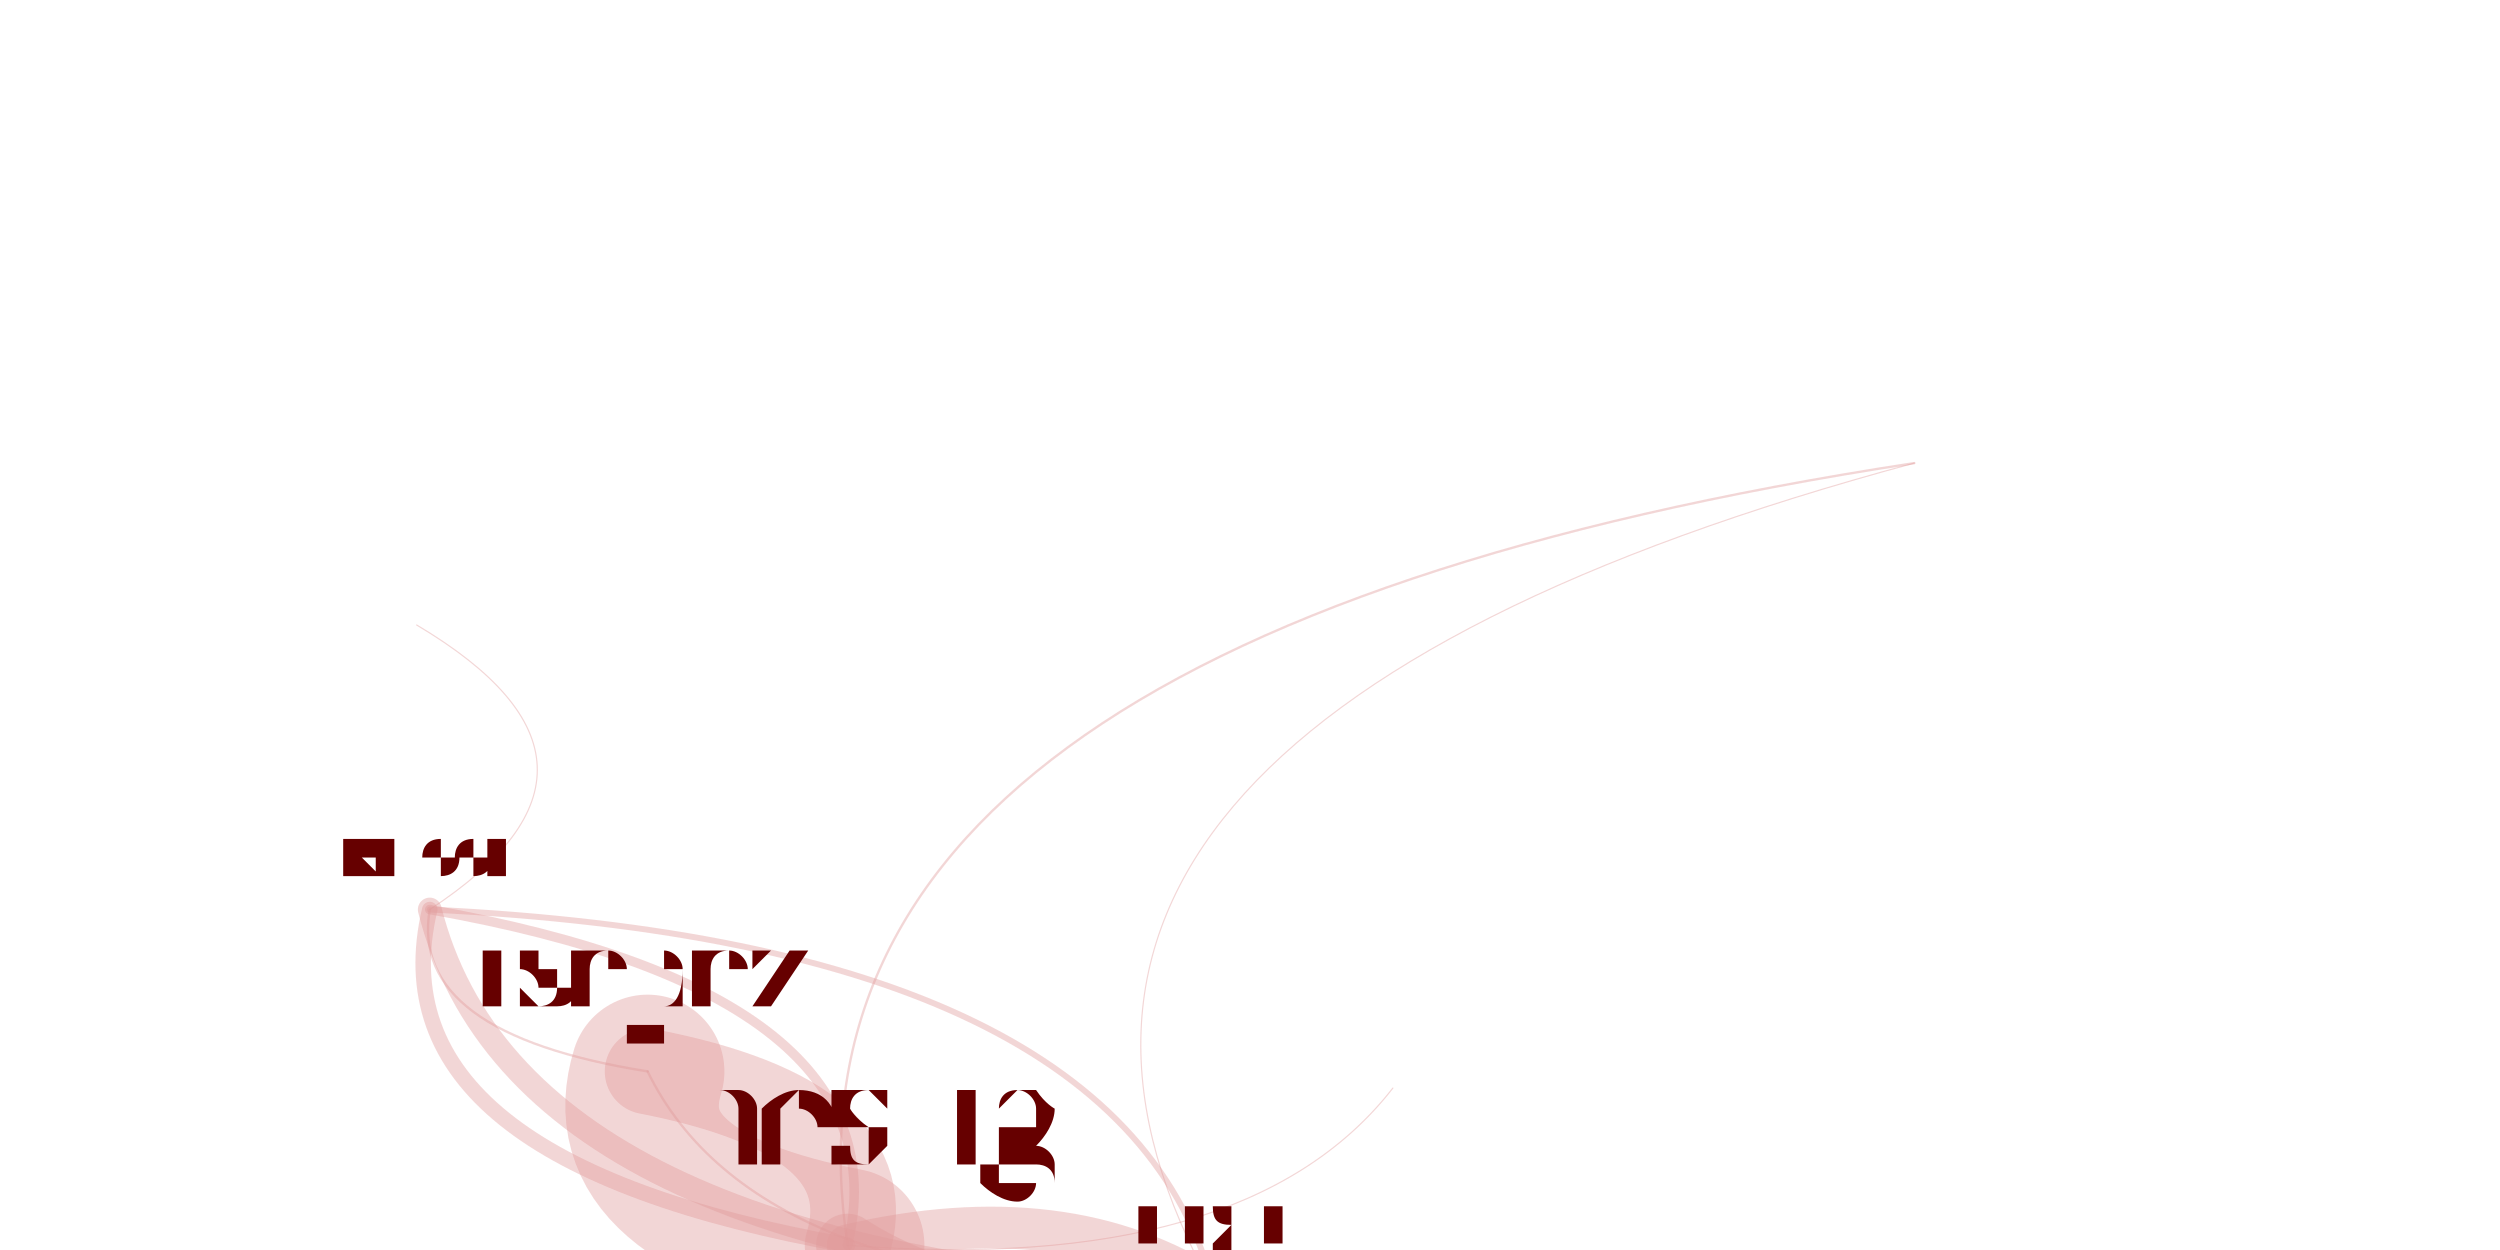
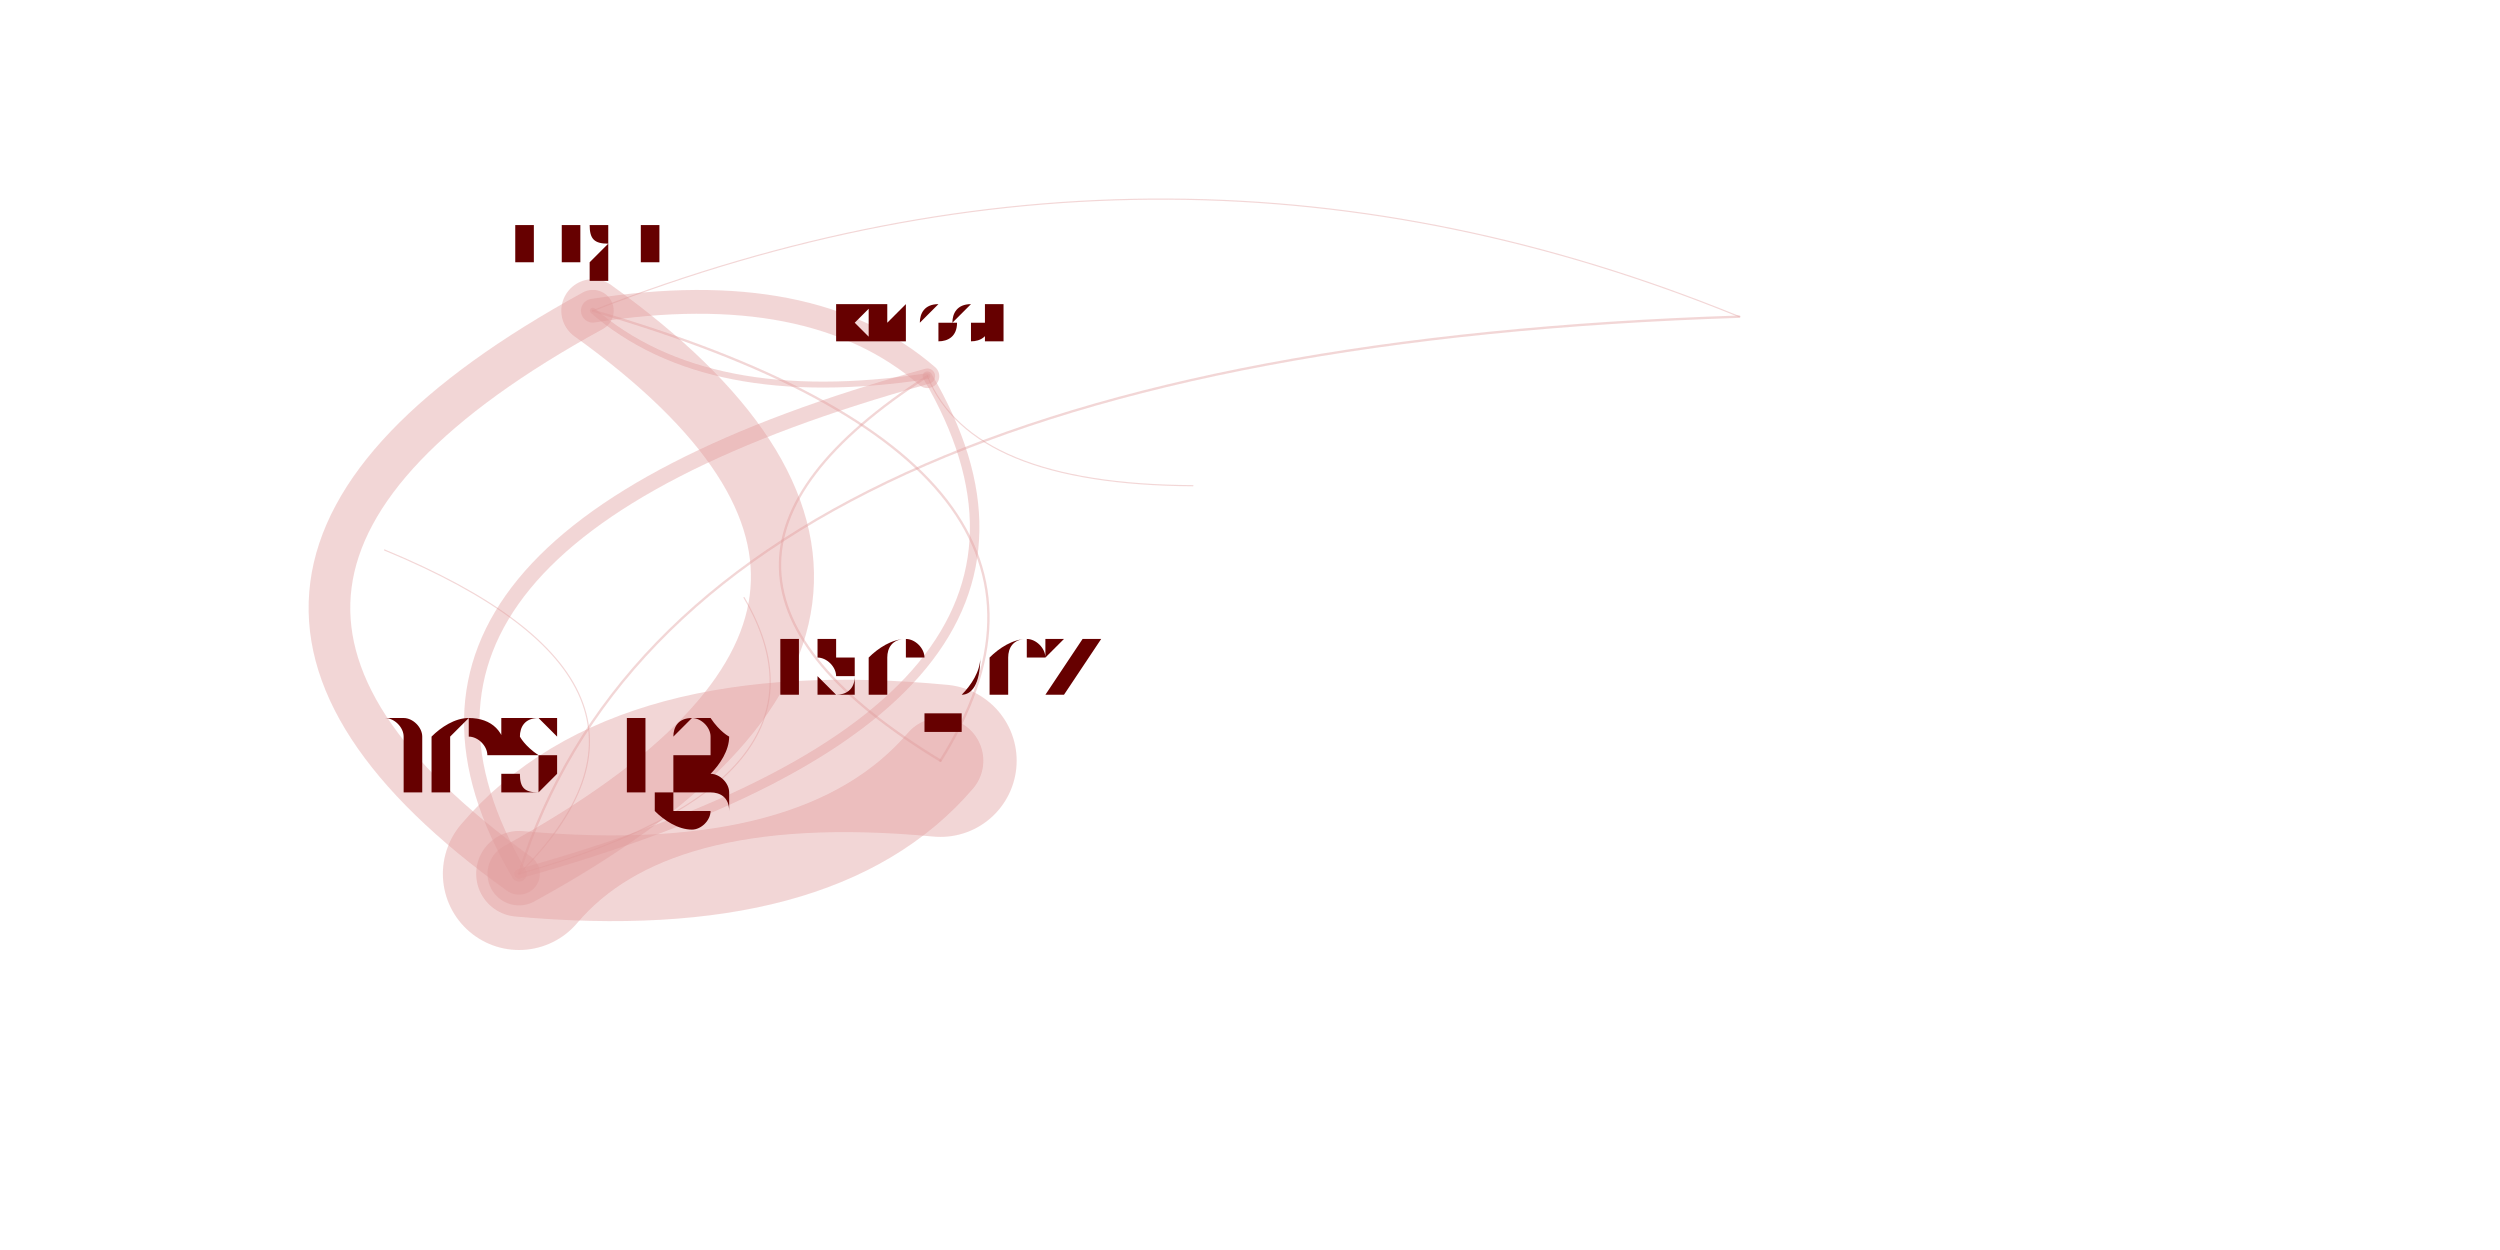
<svg xmlns="http://www.w3.org/2000/svg" width="4000" height="2000" viewBox="-0.025 -0.025 2.05 1.05">
  <style>
    path {
      fill: none;
      stroke-linecap: round;
      stroke-opacity: 0.4;
    }

    text {
      text-anchor: middle;
      alignment-baseline: hanging;
    }
  </style>
  <g opacity="0.4">
-     <path d="M1.558 0.364 Q0.584 0.513 0.662 1.021" stroke="hsl(0.0,100%,35%)" stroke-width="0.002" />
-     <path d="M1.558 0.364 Q0.708 0.593 0.970 1.059" stroke="hsl(0.0,100%,35%)" stroke-width="0.001" />
-     <path d="M1.558 0.364 Q0.820 0.180 0.300 0.500" stroke="hsl(0.0,100%,35%)" stroke-width="0" />
-     <path d="M1.558 0.364 Q1.612 0.246 1.395 0.195" stroke="hsl(0.0,100%,35%)" stroke-width="0" />
-     <path d="M0.662 1.021 Q0.786 1.101 0.970 1.059" stroke="hsl(0.0,100%,35%)" stroke-width="0.053" />
-     <path d="M0.662 1.021 Q0.712 0.810 0.311 0.739" stroke="hsl(0.0,100%,35%)" stroke-width="0.008" />
-     <path d="M0.662 1.021 Q0.695 0.914 0.494 0.875" stroke="hsl(0.0,100%,35%)" stroke-width="0.072" />
-     <path d="M0.662 1.021 Q0.708 1.151 0.971 1.157" stroke="hsl(0.0,100%,35%)" stroke-width="0.001" />
-     <path d="M0.662 1.021 Q1.150 0.880 0.981 0.611" stroke="hsl(0.0,100%,35%)" stroke-width="0" />
-     <path d="M0.662 1.021 Q0.997 1.047 1.120 0.889" stroke="hsl(0.0,100%,35%)" stroke-width="0.001" />
-     <path d="M0.970 1.059 Q0.846 0.978 0.662 1.021" stroke="hsl(0.0,100%,35%)" stroke-width="0.035" />
-     <path d="M0.970 1.059 Q0.896 0.767 0.311 0.739" stroke="hsl(0.0,100%,35%)" stroke-width="0.005" />
-     <path d="M0.970 1.059 Q1.082 0.645 0.300 0.500" stroke="hsl(0.0,100%,35%)" stroke-width="0" />
-     <path d="M0.311 0.739 Q0.384 1.030 0.970 1.059" stroke="hsl(0.0,100%,35%)" stroke-width="0.02" />
-     <path d="M0.311 0.739 Q0.261 0.950 0.662 1.021" stroke="hsl(0.0,100%,35%)" stroke-width="0.013" />
-     <path d="M0.311 0.739 Q0.497 0.617 0.300 0.500" stroke="hsl(0.0,100%,35%)" stroke-width="0.001" />
-     <path d="M0.311 0.739 Q0.293 0.843 0.494 0.875" stroke="hsl(0.0,100%,35%)" stroke-width="0.002" />
-     <path d="M0.494 0.875 Q0.461 0.982 0.662 1.021" stroke="hsl(0.0,100%,35%)" stroke-width="0.129" />
-     <path d="M0.494 0.875 Q0.512 0.770 0.311 0.739" stroke="hsl(0.0,100%,35%)" stroke-width="0" />
-     <path d="M0.494 0.875 Q0.371 0.735 0.071 0.764" stroke="hsl(0.0,100%,35%)" stroke-width="0" />
-     <path d="M0.494 0.875 Q0.585 1.062 0.970 1.059" stroke="hsl(0.0,100%,35%)" stroke-width="0.002" />
+     <path d="M1.411 0.241 Q0.934 0.046 0.448 0.236" stroke="hsl(0.0,100%,35%)" stroke-width="0.001" />
+     <path d="M1.411 0.241 Q0.524 0.270 0.386 0.709" stroke="hsl(0.0,100%,35%)" stroke-width="0.002" />
+     <path d="M1.411 0.241 Q1.067 0.220 0.952 0.383" stroke="hsl(0.0,100%,35%)" stroke-width="0" />
+     <path d="M1.411 0.241 Q1.672 0.326 1.897 0.218" stroke="hsl(0.0,100%,35%)" stroke-width="0" />
+     <path d="M0.448 0.236 Q0.039 0.460 0.386 0.709" stroke="hsl(0.0,100%,35%)" stroke-width="0.035" />
+     <path d="M0.448 0.236 Q0.544 0.319 0.729 0.291" stroke="hsl(0.0,100%,35%)" stroke-width="0.005" />
+     <path d="M0.448 0.236 Q0.582 0.410 0.952 0.383" stroke="hsl(0.0,100%,35%)" stroke-width="0" />
+     <path d="M0.386 0.709 Q0.795 0.485 0.448 0.236" stroke="hsl(0.0,100%,35%)" stroke-width="0.053" />
+     <path d="M0.386 0.709 Q0.892 0.568 0.729 0.291" stroke="hsl(0.0,100%,35%)" stroke-width="0.008" />
+     <path d="M0.386 0.709 Q0.639 0.732 0.740 0.614" stroke="hsl(0.0,100%,35%)" stroke-width="0.072" />
+     <path d="M0.386 0.709 Q0.546 0.550 0.273 0.437" stroke="hsl(0.0,100%,35%)" stroke-width="0.001" />
+     <path d="M0.386 0.709 Q0.787 0.597 0.657 0.377" stroke="hsl(0.0,100%,35%)" stroke-width="0" />
+     <path d="M0.386 0.709 Q0.650 0.564 0.426 0.404" stroke="hsl(0.0,100%,35%)" stroke-width="0" />
+     <path d="M0.386 0.709 Q0.665 0.631 0.575 0.477" stroke="hsl(0.0,100%,35%)" stroke-width="0.001" />
+     <path d="M0.729 0.291 Q0.632 0.207 0.448 0.236" stroke="hsl(0.0,100%,35%)" stroke-width="0.02" />
+     <path d="M0.729 0.291 Q0.223 0.431 0.386 0.709" stroke="hsl(0.0,100%,35%)" stroke-width="0.013" />
+     <path d="M0.729 0.291 Q0.766 0.382 0.952 0.383" stroke="hsl(0.0,100%,35%)" stroke-width="0.001" />
+     <path d="M0.729 0.291 Q0.476 0.454 0.740 0.614" stroke="hsl(0.0,100%,35%)" stroke-width="0.002" />
+     <path d="M0.740 0.614 Q0.487 0.590 0.386 0.709" stroke="hsl(0.0,100%,35%)" stroke-width="0.128" />
+     <path d="M0.740 0.614 Q0.993 0.450 0.729 0.291" stroke="hsl(0.0,100%,35%)" stroke-width="0" />
+     <path d="M0.740 0.614 Q0.354 0.577 0.198 0.756" stroke="hsl(0.0,100%,35%)" stroke-width="0" />
+     <path d="M0.740 0.614 Q0.896 0.366 0.448 0.236" stroke="hsl(0.0,100%,35%)" stroke-width="0.002" />
  </g>
-   <text x="1.558" y="0.356" font-size="0.015" fill="hsl(0.0,100%,20%)">kjlubick</text>
-   <text x="0.662" y="0.954" font-size="0.135" fill="hsl(0.0,100%,20%)">thestig</text>
-   <text x="0.970" y="1.018" font-size="0.082" fill="hsl(0.0,100%,20%)">nigi</text>
-   <text x="0.300" y="0.495" font-size="0.009" fill="hsl(0.0,100%,20%)">bungeman</text>
-   <text x="1.395" y="0.193" font-size="0.004" fill="hsl(0.0,100%,20%)">npm</text>
-   <text x="0.311" y="0.712" font-size="0.053" fill="hsl(0.0,100%,20%)">kmoon</text>
-   <text x="0.494" y="0.821" font-size="0.109" fill="hsl(0.0,100%,20%)">tsepez</text>
-   <text x="0.971" y="1.154" font-size="0.006" fill="hsl(0.0,100%,20%)">thomasanderson</text>
-   <text x="0.381" y="9.368" font-size="0.004" fill="hsl(0.0,100%,20%)">drott</text>
-   <text x="0.981" y="0.609" font-size="0.004" fill="hsl(0.0,100%,20%)">thakis</text>
-   <text x="1.120" y="0.886" font-size="0.007" fill="hsl(0.0,100%,20%)">dhoss</text>
-   <text x="0.071" y="0.762" font-size="0.004" fill="hsl(0.0,100%,20%)">dcheng</text>
+   <text x="1.411" y="0.233" font-size="0.015" fill="hsl(0.0,100%,20%)">kjlubick</text>
+   <text x="0.448" y="0.195" font-size="0.082" fill="hsl(0.0,100%,20%)">nigi</text>
+   <text x="0.386" y="0.641" font-size="0.135" fill="hsl(0.0,100%,20%)">thestig</text>
+   <text x="0.952" y="0.379" font-size="0.009" fill="hsl(0.0,100%,20%)">bungeman</text>
+   <text x="1.897" y="0.216" font-size="0.004" fill="hsl(0.0,100%,20%)">npm</text>
+   <text x="0.729" y="0.264" font-size="0.054" fill="hsl(0.0,100%,20%)">kmoon</text>
+   <text x="0.740" y="0.559" font-size="0.108" fill="hsl(0.0,100%,20%)">tsepez</text>
+   <text x="0.273" y="0.435" font-size="0.006" fill="hsl(0.0,100%,20%)">thomasanderson</text>
+   <text x="0.657" y="0.375" font-size="0.004" fill="hsl(0.0,100%,20%)">drott</text>
+   <text x="0.426" y="0.402" font-size="0.004" fill="hsl(0.0,100%,20%)">thakis</text>
+   <text x="0.575" y="0.474" font-size="0.007" fill="hsl(0.0,100%,20%)">dhoss</text>
+   <text x="0.198" y="0.755" font-size="0.004" fill="hsl(0.0,100%,20%)">dcheng</text>
</svg>
